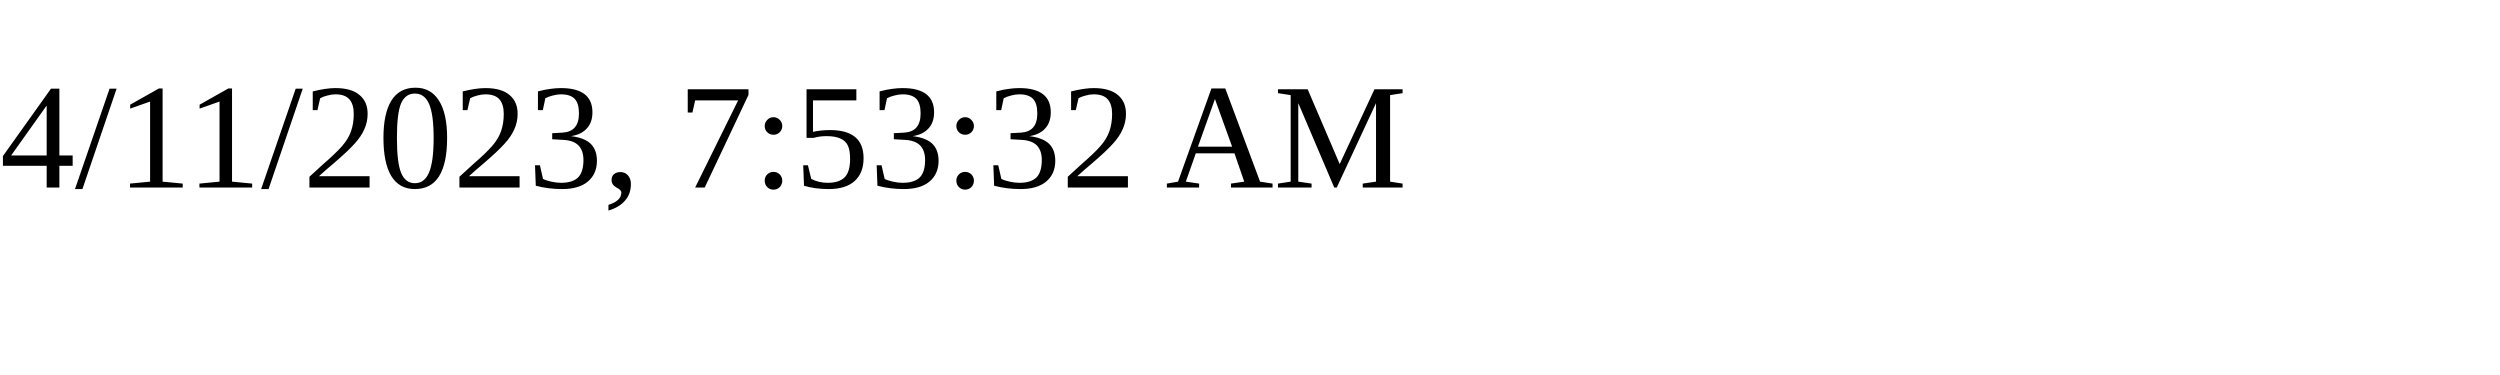
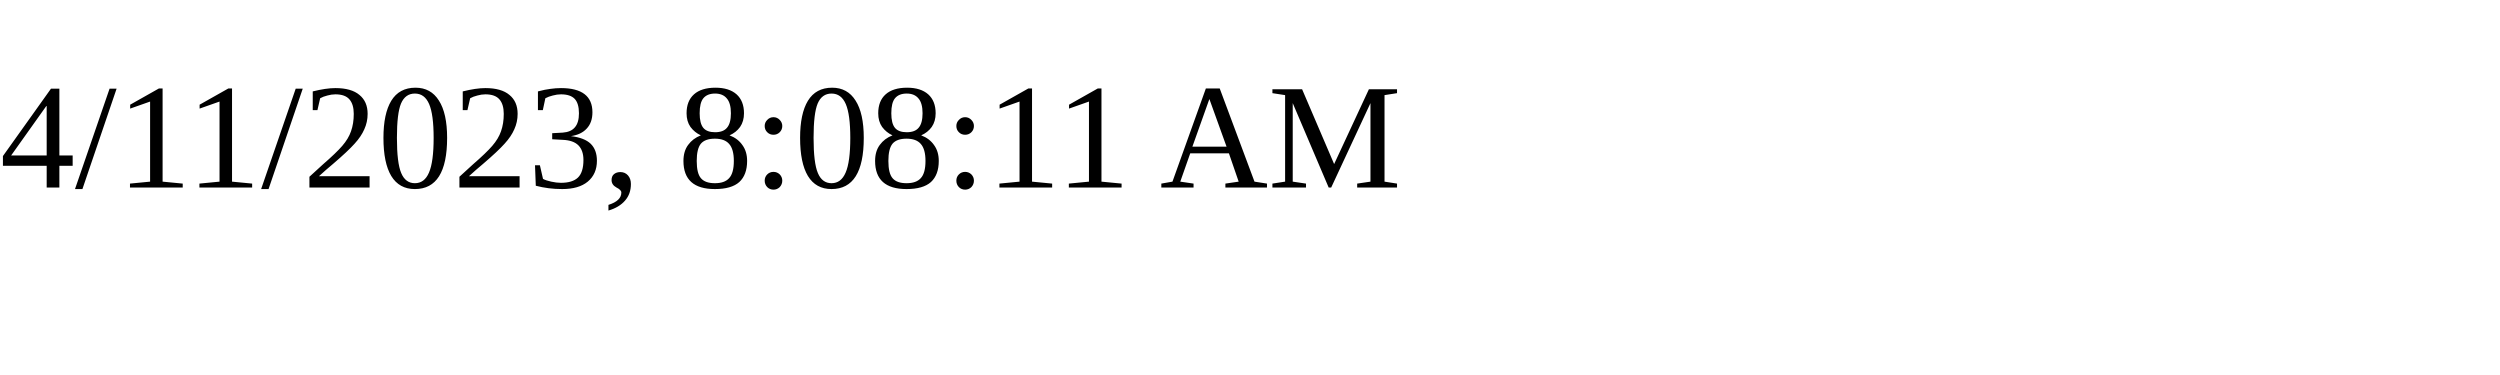
<svg xmlns="http://www.w3.org/2000/svg" height="30" width="200">
-   <text x="0" y="15">4/11/2023, 7:53:32 AM</text>
+   <text x="0" y="15">4/11/2023, 8:08:11 AM</text>
</svg>
